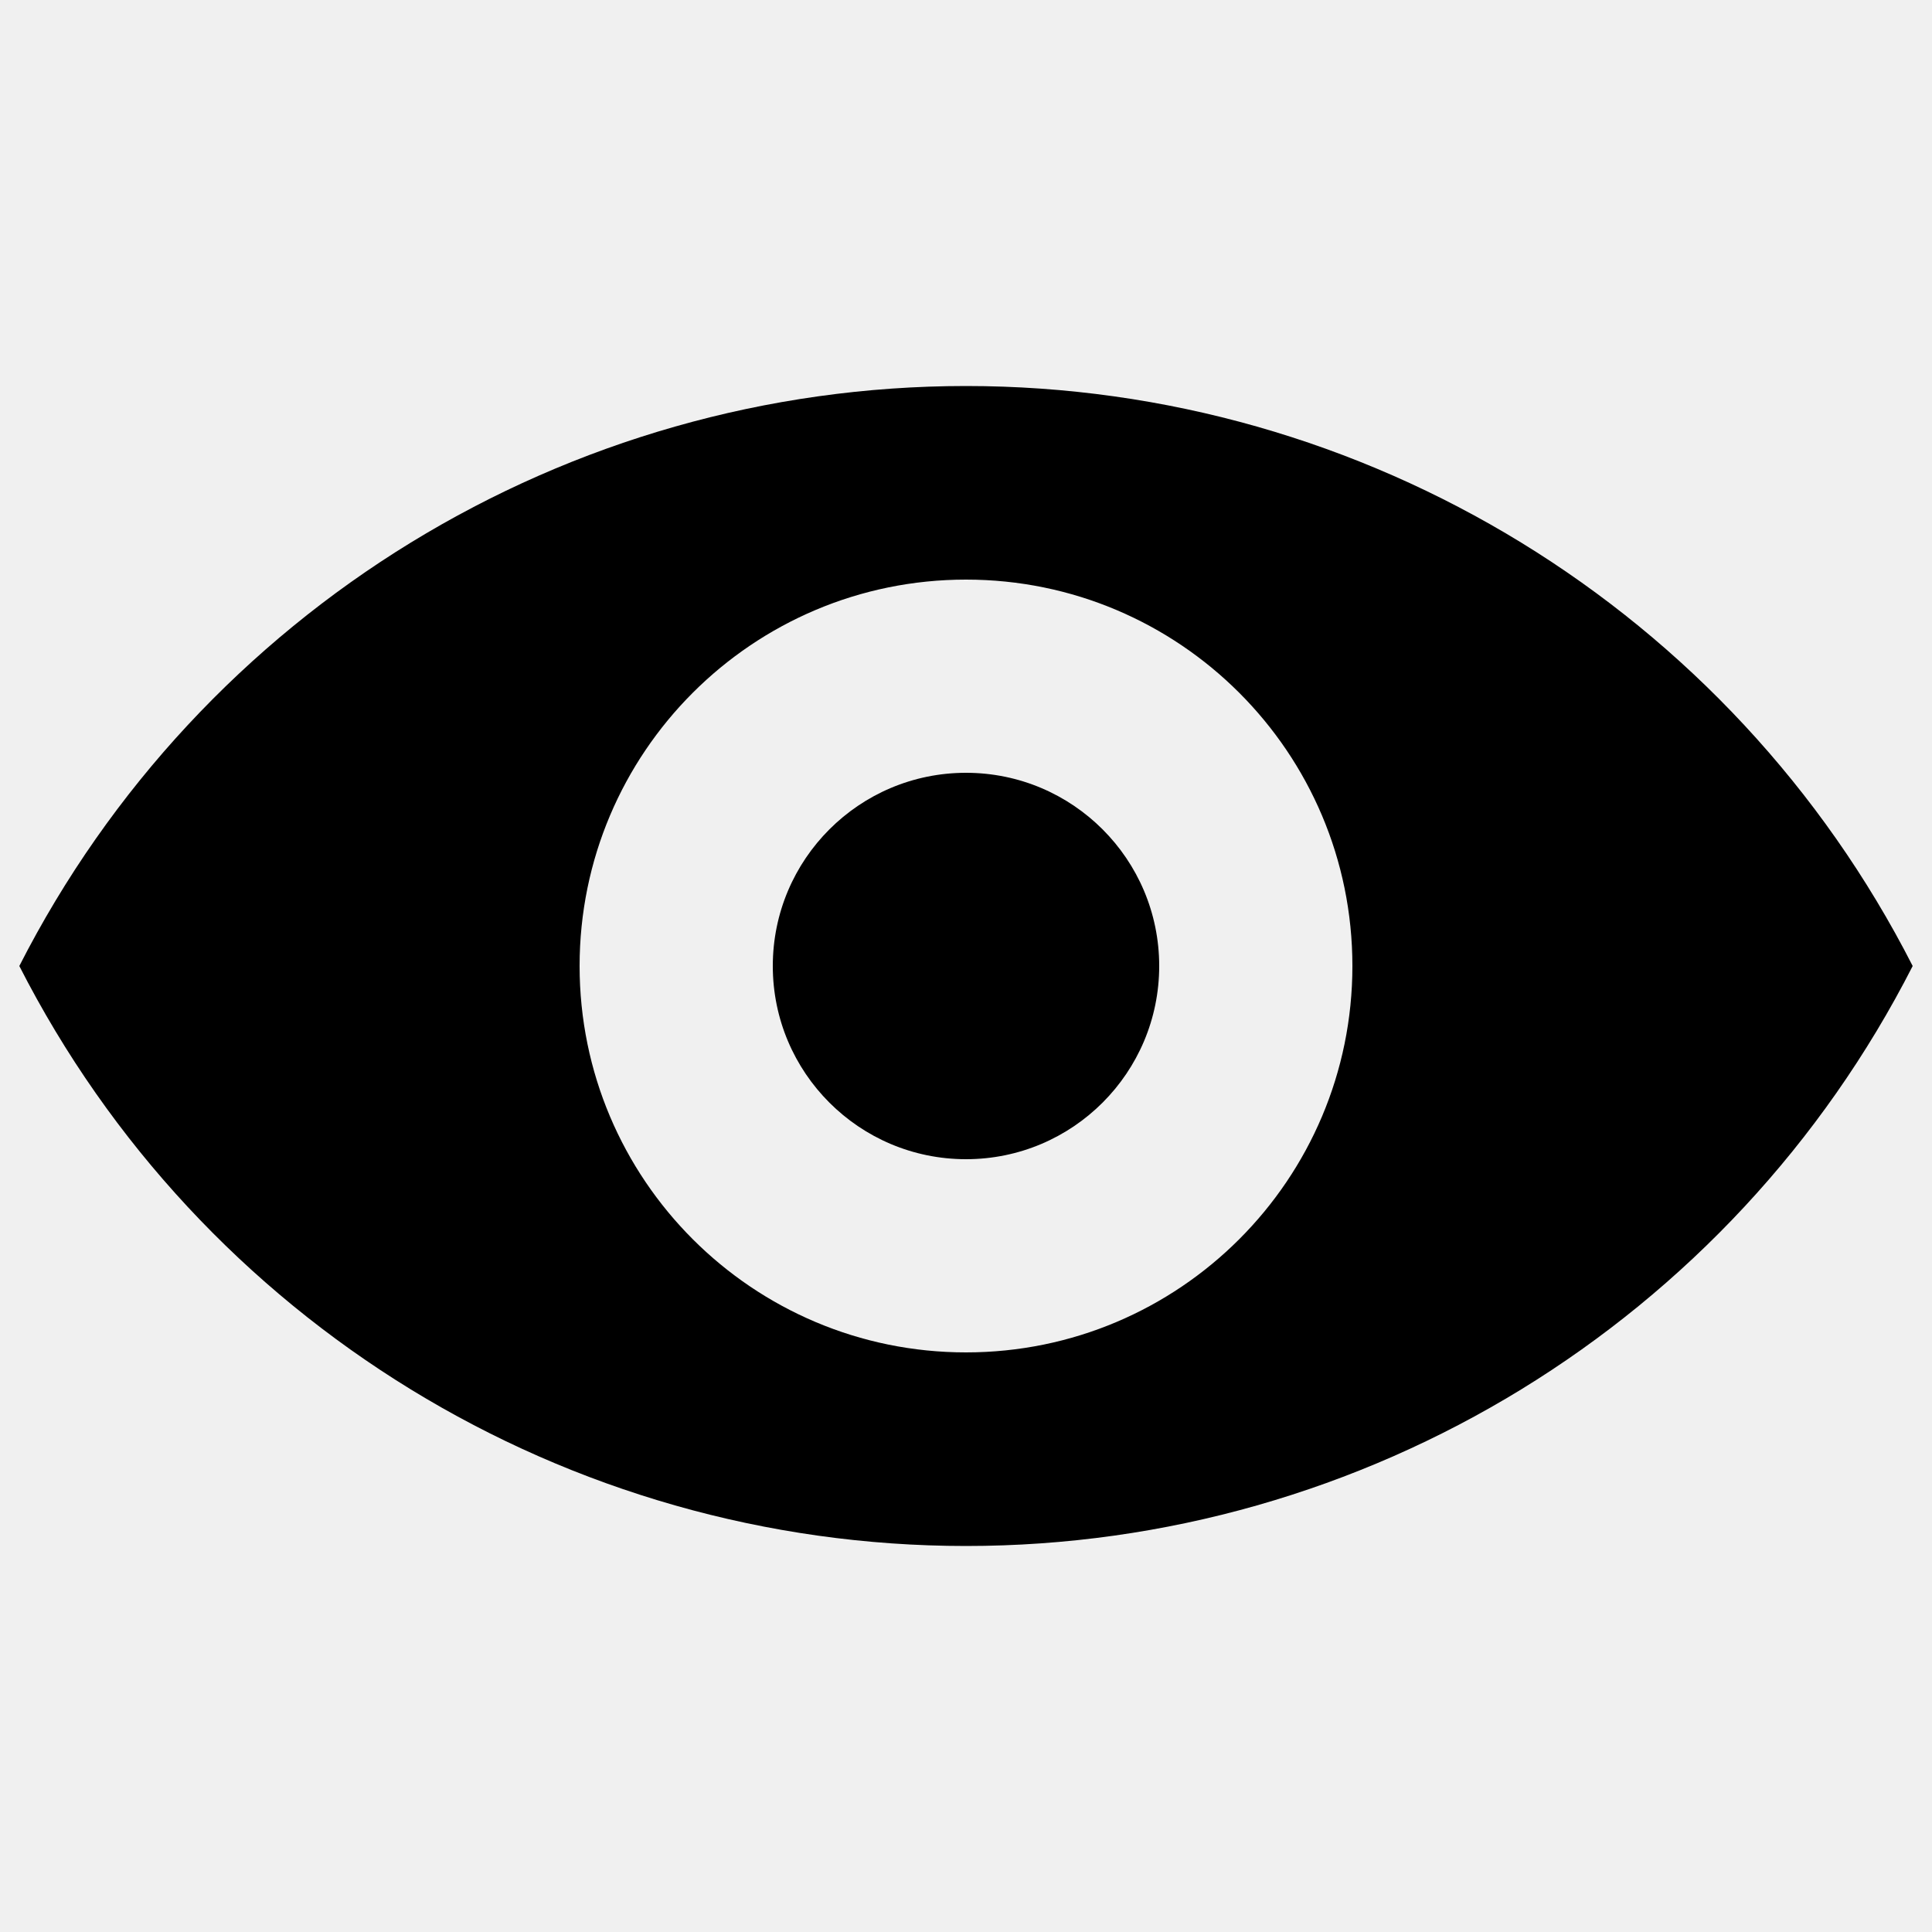
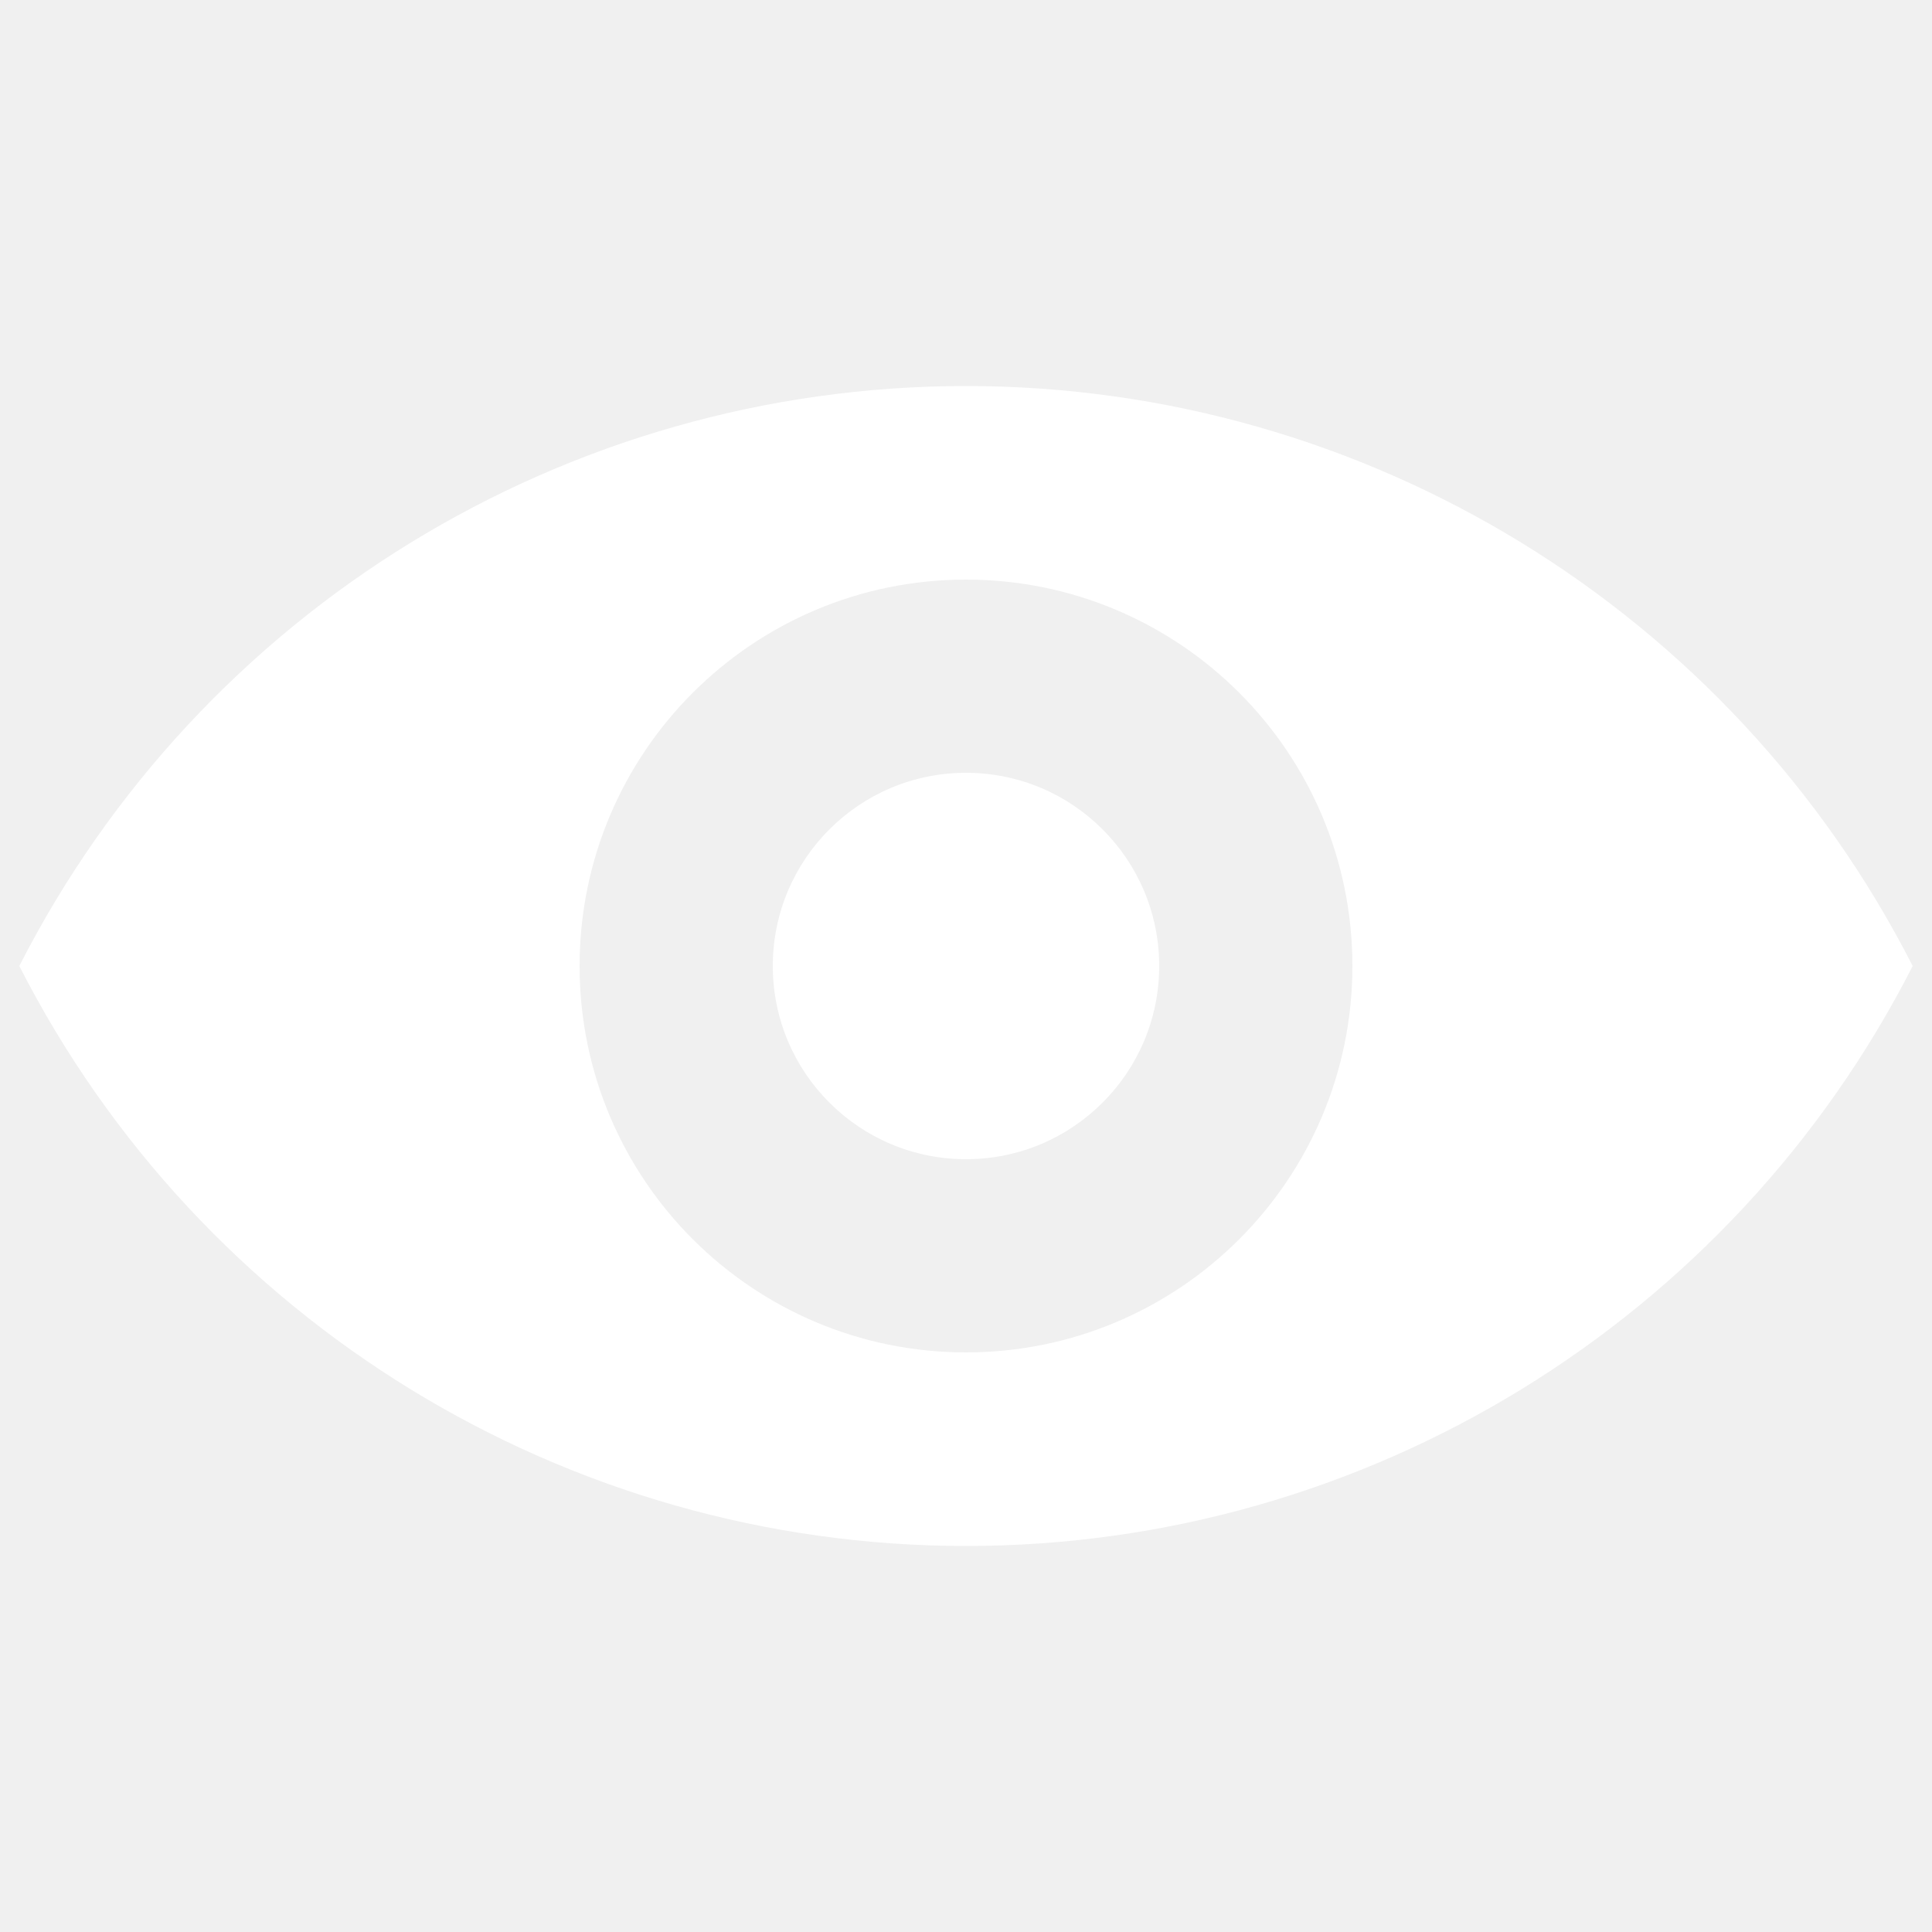
<svg xmlns="http://www.w3.org/2000/svg" viewBox="0 0 20 20">
-   <path d="M.2 10a11 11 0 0 1 19.6 0A11 11 0 0 1 .2 10zm9.8 4a4 4 0 1 0 0-8 4 4 0 0 0 0 8zm0-2a2 2 0 1 1 0-4 2 2 0 0 1 0 4z" />
+   <path fill="#FFFFFF" d="M.2 10a11 11 0 0 1 19.6 0A11 11 0 0 1 .2 10zm9.8 4a4 4 0 1 0 0-8 4 4 0 0 0 0 8zm0-2a2 2 0 1 1 0-4 2 2 0 0 1 0 4z" />
</svg>
